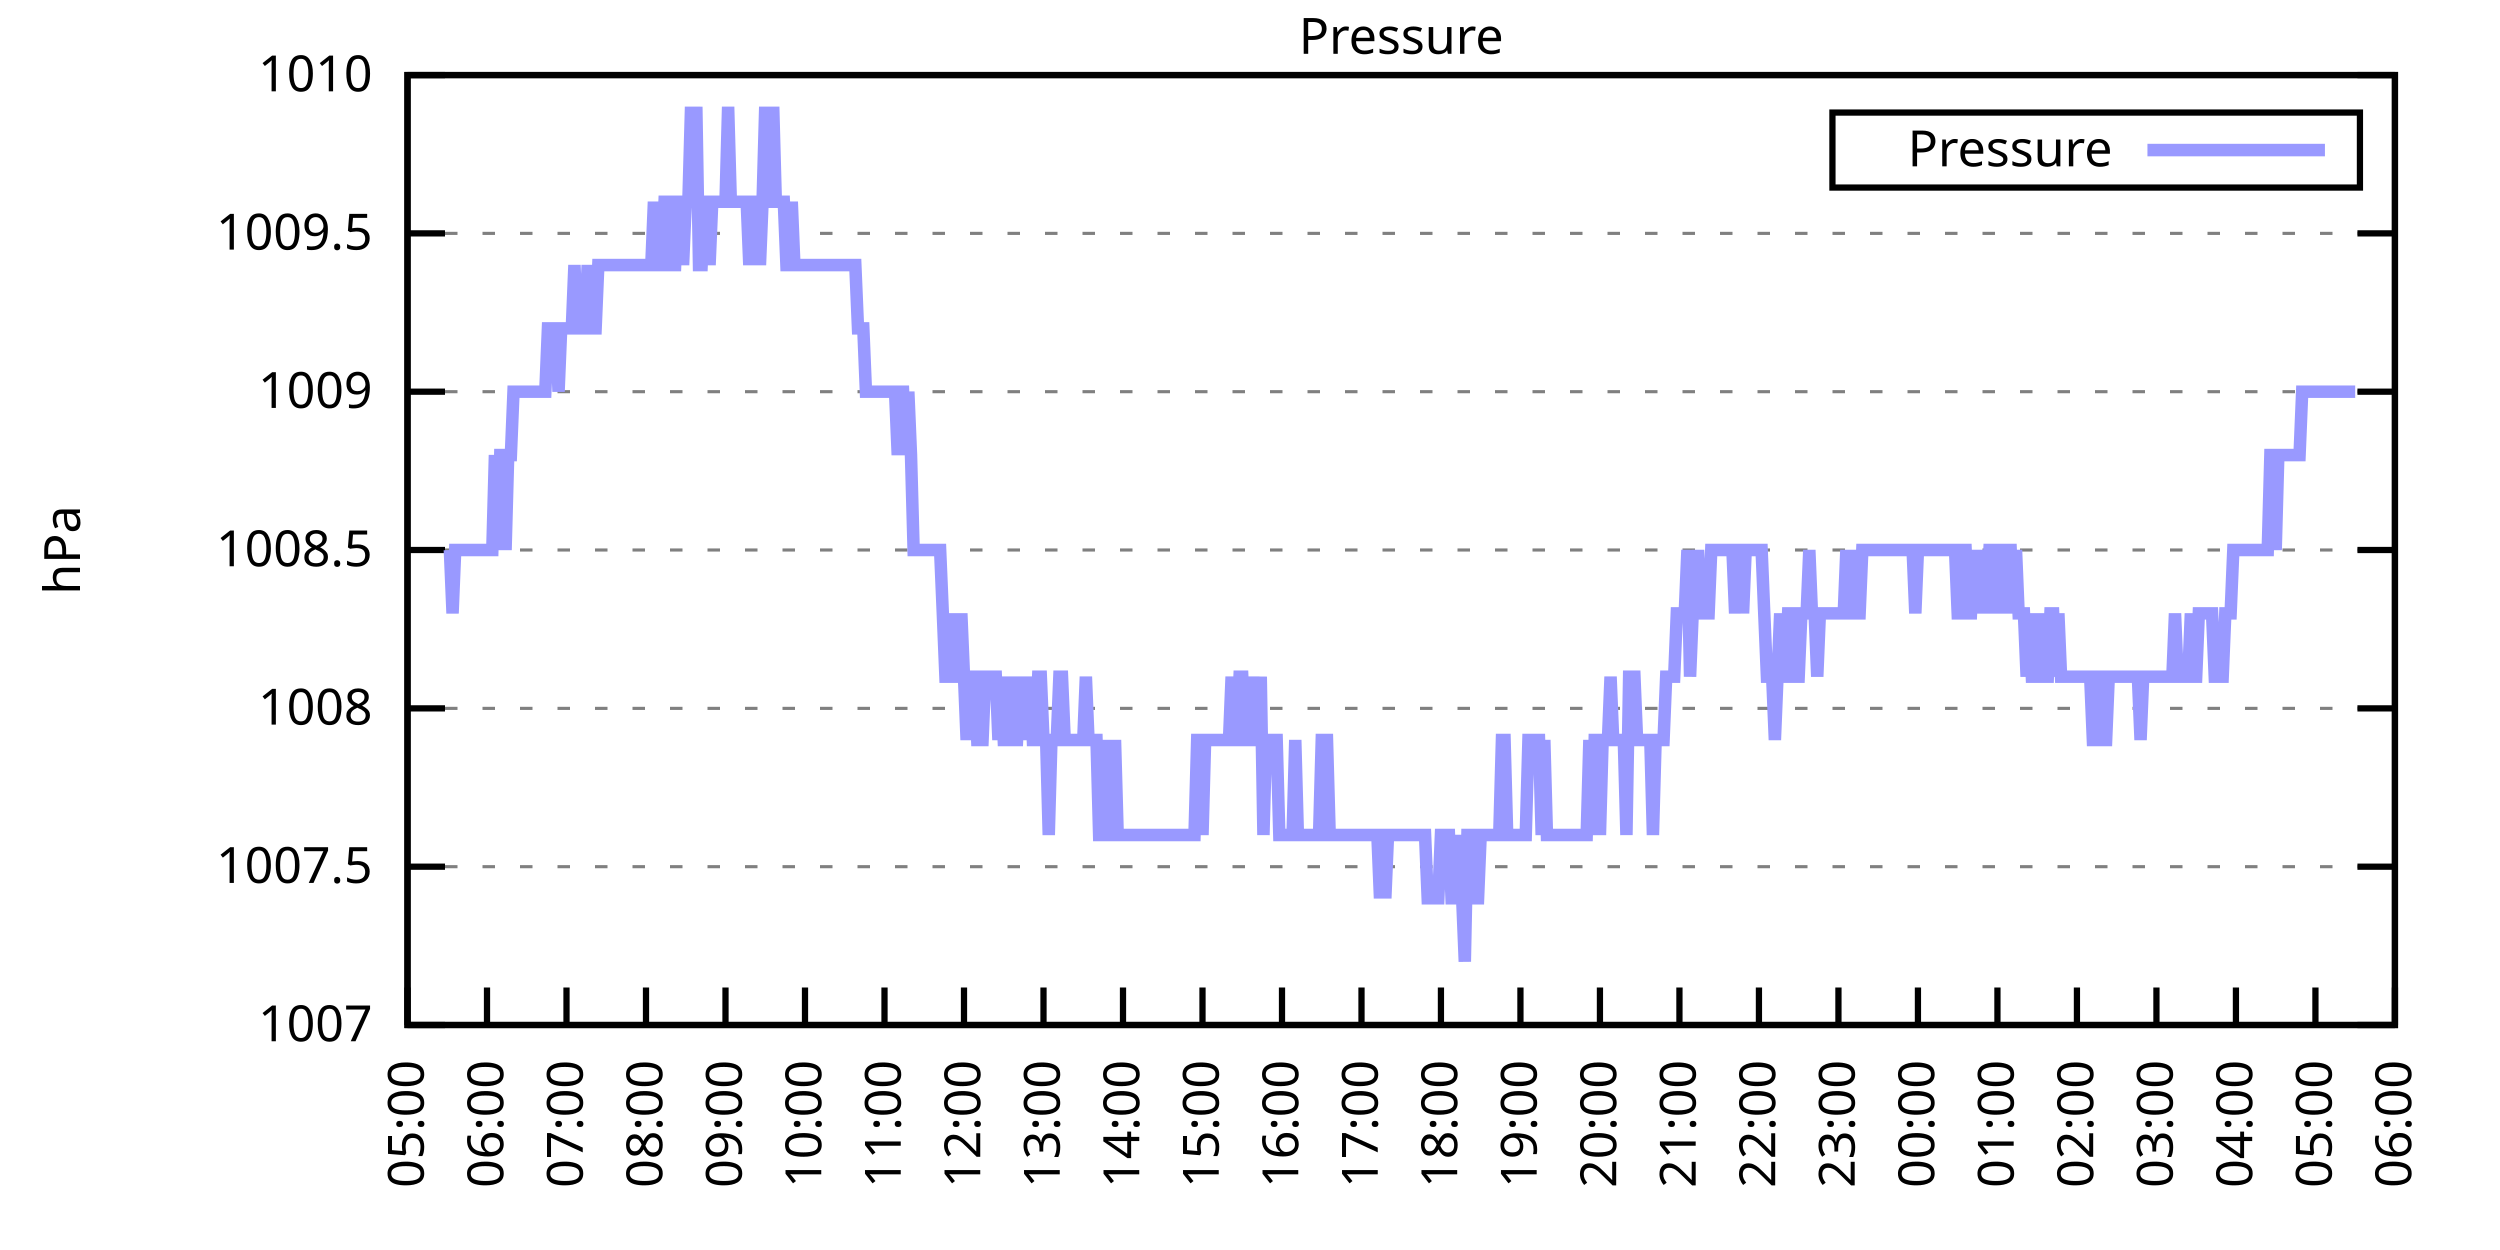
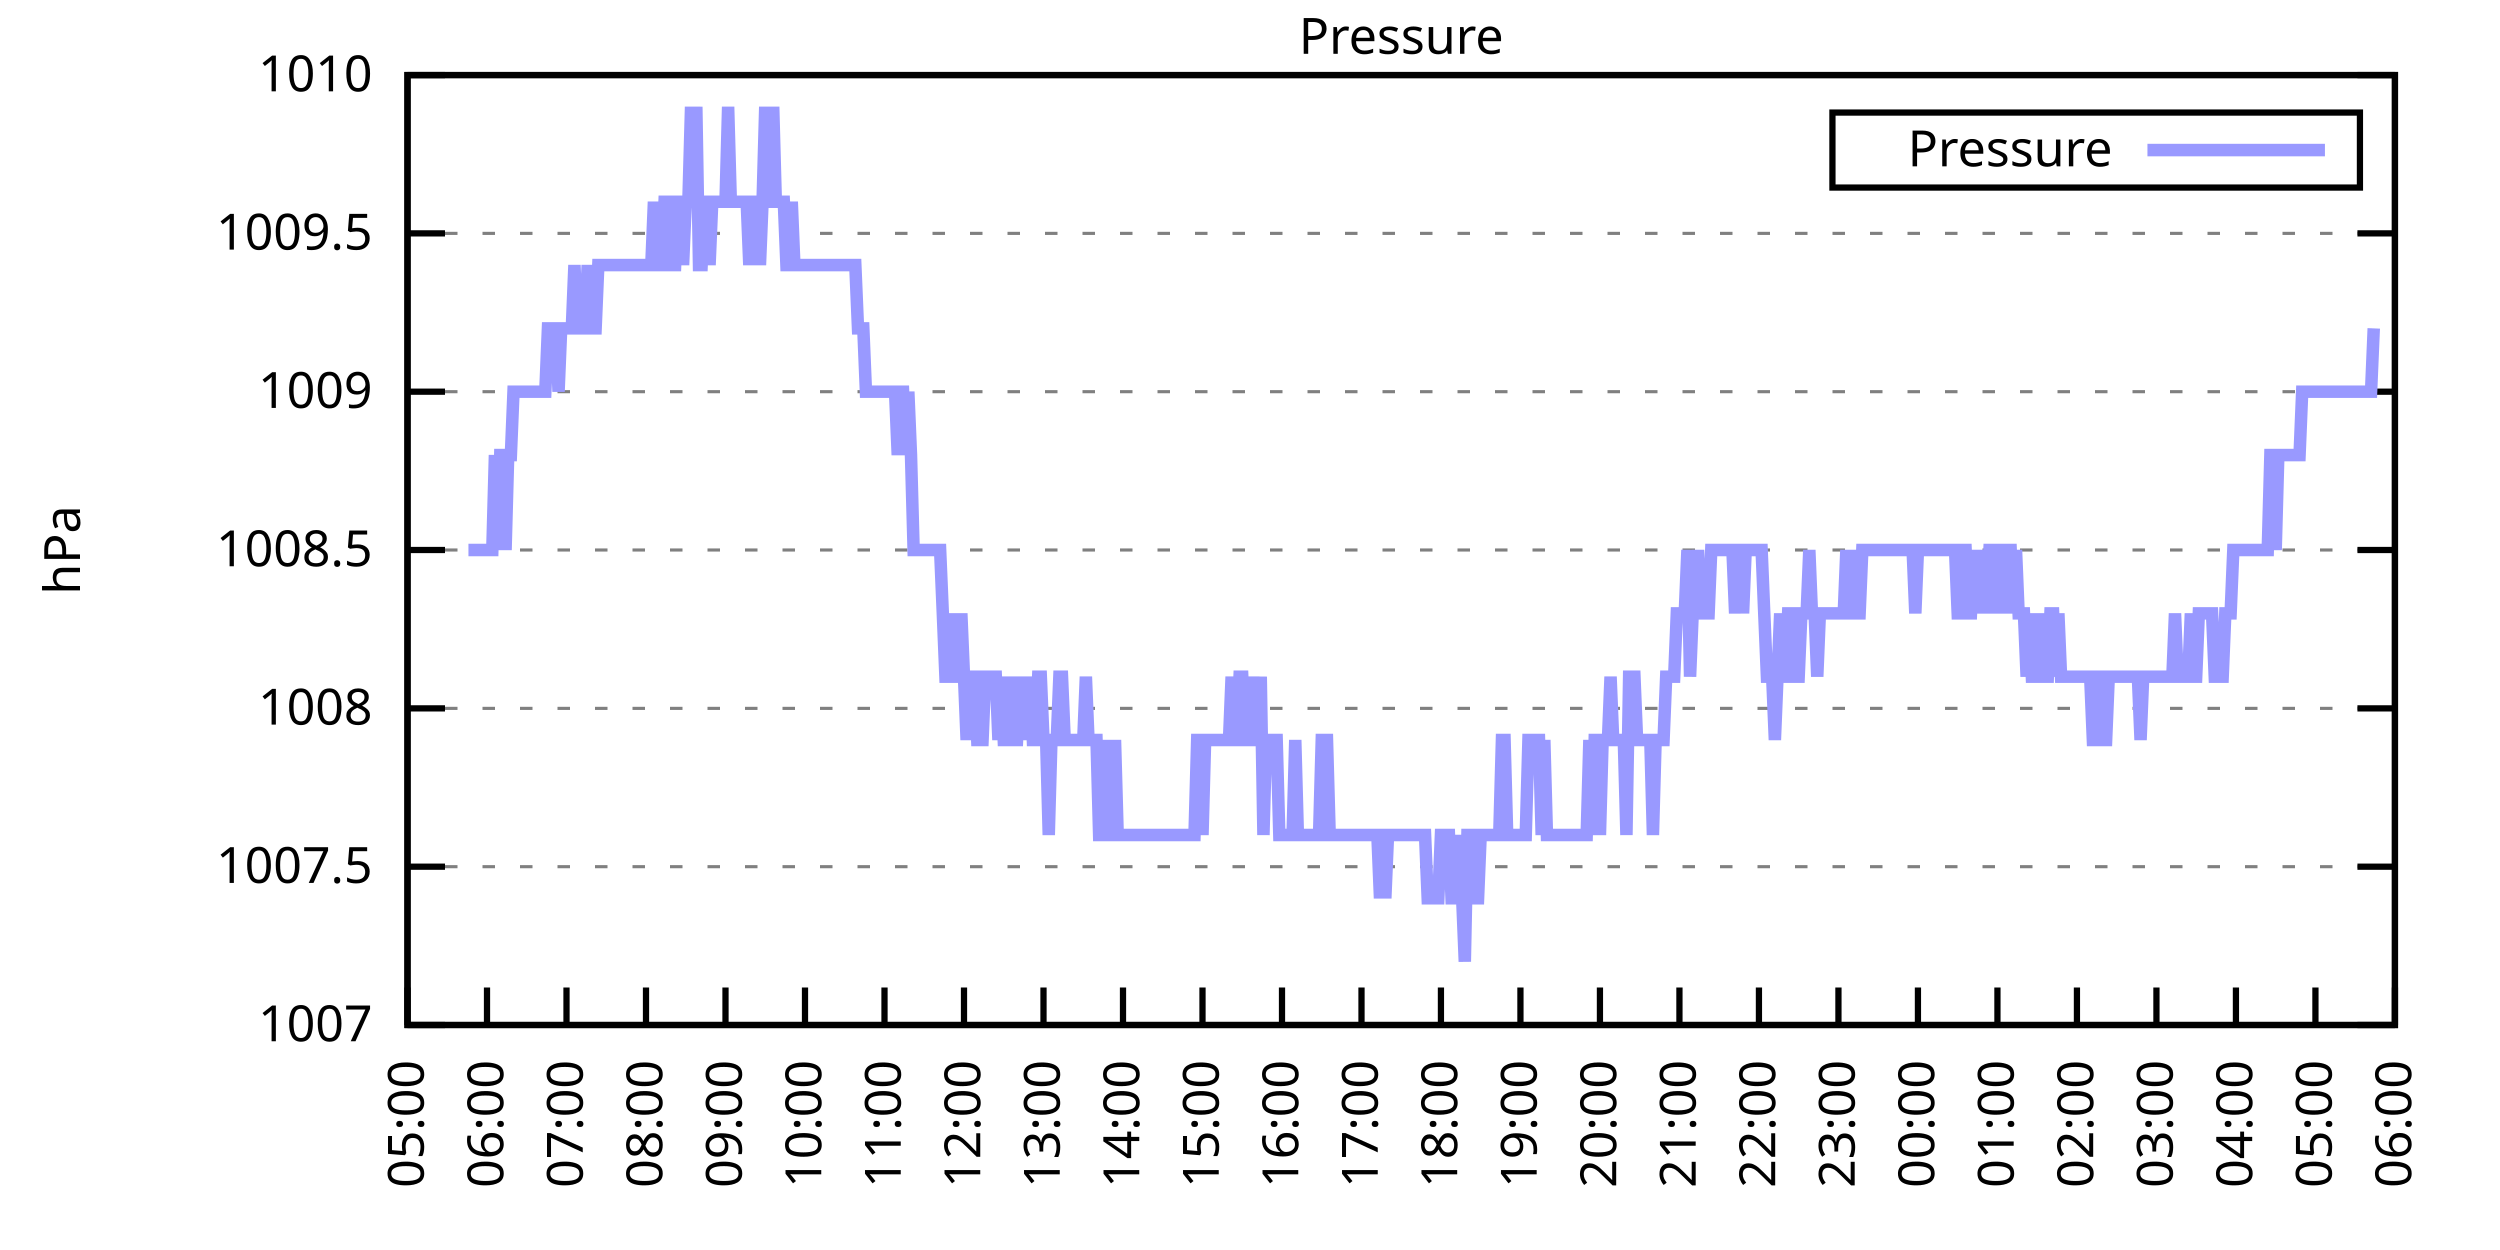
<svg xmlns="http://www.w3.org/2000/svg" xmlns:xlink="http://www.w3.org/1999/xlink" width="400" height="200" viewBox="0 0 400 200">
  <g id="gnuplot_canvas">
    <rect x="0" y="0" width="400" height="200" fill="none" />
    <defs>
      <circle id="gpDot" r="0.5" stroke-width="0.5" stroke="currentColor" />
      <path id="gpPt0" stroke-width="0.333" stroke="currentColor" d="M-1,0 h2 M0,-1 v2" />
      <path id="gpPt1" stroke-width="0.333" stroke="currentColor" d="M-1,-1 L1,1 M1,-1 L-1,1" />
      <path id="gpPt2" stroke-width="0.333" stroke="currentColor" d="M-1,0 L1,0 M0,-1 L0,1 M-1,-1 L1,1 M-1,1 L1,-1" />
      <rect id="gpPt3" stroke-width="0.333" stroke="currentColor" x="-1" y="-1" width="2" height="2" />
      <rect id="gpPt4" stroke-width="0.333" stroke="currentColor" fill="currentColor" x="-1" y="-1" width="2" height="2" />
      <circle id="gpPt5" stroke-width="0.333" stroke="currentColor" cx="0" cy="0" r="1" />
      <use xlink:href="#gpPt5" id="gpPt6" fill="currentColor" stroke="none" />
      <path id="gpPt7" stroke-width="0.333" stroke="currentColor" d="M0,-1.33 L-1.33,0.67 L1.33,0.67 z" />
      <use xlink:href="#gpPt7" id="gpPt8" fill="currentColor" stroke="none" />
      <use xlink:href="#gpPt7" id="gpPt9" stroke="currentColor" transform="rotate(180)" />
      <use xlink:href="#gpPt9" id="gpPt10" fill="currentColor" stroke="none" />
      <use xlink:href="#gpPt3" id="gpPt11" stroke="currentColor" transform="rotate(45)" />
      <use xlink:href="#gpPt11" id="gpPt12" fill="currentColor" stroke="none" />
      <path id="gpPt13" stroke-width="0.333" stroke="currentColor" d="M0,1.330 L1.265,0.411 L0.782,-1.067 L-0.782,-1.076 L-1.265,0.411 z" />
      <use xlink:href="#gpPt13" id="gpPt14" fill="currentColor" stroke="none" />
      <filter id="textbox" filterUnits="objectBoundingBox" x="0" y="0" height="1" width="1">
        <feFlood flood-color="white" flood-opacity="1" result="bgnd" />
        <feComposite in="SourceGraphic" in2="bgnd" operator="atop" />
      </filter>
      <filter id="greybox" filterUnits="objectBoundingBox" x="0" y="0" height="1" width="1">
        <feFlood flood-color="lightgrey" flood-opacity="1" result="grey" />
        <feComposite in="SourceGraphic" in2="grey" operator="atop" />
      </filter>
    </defs>
    <g fill="none" color="white" stroke="currentColor" stroke-width="1.00" stroke-linecap="butt" stroke-linejoin="miter">
</g>
    <g fill="none" color="black" stroke="currentColor" stroke-width="1.00" stroke-linecap="butt" stroke-linejoin="miter">
      <g stroke="none" shape-rendering="crispEdges">
        <polygon fill="rgb(255, 255, 255)" points="65.20,164.00 383.18,164.00 383.18,12.02 65.20,12.02 " />
      </g>
    </g>
    <g fill="none" color="black" stroke="currentColor" stroke-width="1.00" stroke-linecap="butt" stroke-linejoin="miter">
</g>
    <g fill="none" color="black" stroke="black" stroke-width="0.50" stroke-linecap="butt" stroke-linejoin="miter">
</g>
    <g fill="none" color="gray" stroke="currentColor" stroke-width="0.50" stroke-linecap="butt" stroke-linejoin="miter">
      <path stroke="gray" stroke-dasharray="2,4" class="gridline" d="M65.20,164.00 L383.19,164.00  " />
    </g>
    <g fill="none" color="gray" stroke="gray" stroke-width="1.00" stroke-linecap="butt" stroke-linejoin="miter">
</g>
    <g fill="none" color="black" stroke="currentColor" stroke-width="1.00" stroke-linecap="butt" stroke-linejoin="miter">
      <path stroke="black" d="M65.20,164.00 L71.20,164.00 M383.19,164.00 L377.19,164.00  " />
      <g transform="translate(59.60,166.60)" stroke="none" fill="black" font-family="Sans" font-size="8.00" text-anchor="end">
        <text>
          <tspan font-family="Sans"> 1007</tspan>
        </text>
      </g>
    </g>
    <g fill="none" color="black" stroke="currentColor" stroke-width="1.00" stroke-linecap="butt" stroke-linejoin="miter">
</g>
    <g fill="none" color="black" stroke="black" stroke-width="0.50" stroke-linecap="butt" stroke-linejoin="miter">
</g>
    <g fill="none" color="gray" stroke="currentColor" stroke-width="0.50" stroke-linecap="butt" stroke-linejoin="miter">
      <path stroke="gray" stroke-dasharray="2,4" class="gridline" d="M65.20,138.67 L383.19,138.67  " />
    </g>
    <g fill="none" color="gray" stroke="gray" stroke-width="1.00" stroke-linecap="butt" stroke-linejoin="miter">
</g>
    <g fill="none" color="black" stroke="currentColor" stroke-width="1.00" stroke-linecap="butt" stroke-linejoin="miter">
      <path stroke="black" d="M65.20,138.67 L71.20,138.67 M383.19,138.67 L377.19,138.67  " />
      <g transform="translate(59.60,141.27)" stroke="none" fill="black" font-family="Sans" font-size="8.00" text-anchor="end">
        <text>
          <tspan font-family="Sans"> 1007.5</tspan>
        </text>
      </g>
    </g>
    <g fill="none" color="black" stroke="currentColor" stroke-width="1.00" stroke-linecap="butt" stroke-linejoin="miter">
</g>
    <g fill="none" color="black" stroke="black" stroke-width="0.50" stroke-linecap="butt" stroke-linejoin="miter">
</g>
    <g fill="none" color="gray" stroke="currentColor" stroke-width="0.50" stroke-linecap="butt" stroke-linejoin="miter">
      <path stroke="gray" stroke-dasharray="2,4" class="gridline" d="M65.20,113.34 L383.19,113.34  " />
    </g>
    <g fill="none" color="gray" stroke="gray" stroke-width="1.00" stroke-linecap="butt" stroke-linejoin="miter">
</g>
    <g fill="none" color="black" stroke="currentColor" stroke-width="1.00" stroke-linecap="butt" stroke-linejoin="miter">
      <path stroke="black" d="M65.20,113.34 L71.20,113.34 M383.19,113.34 L377.19,113.34  " />
      <g transform="translate(59.60,115.94)" stroke="none" fill="black" font-family="Sans" font-size="8.00" text-anchor="end">
        <text>
          <tspan font-family="Sans"> 1008</tspan>
        </text>
      </g>
    </g>
    <g fill="none" color="black" stroke="currentColor" stroke-width="1.00" stroke-linecap="butt" stroke-linejoin="miter">
</g>
    <g fill="none" color="black" stroke="black" stroke-width="0.50" stroke-linecap="butt" stroke-linejoin="miter">
</g>
    <g fill="none" color="gray" stroke="currentColor" stroke-width="0.50" stroke-linecap="butt" stroke-linejoin="miter">
      <path stroke="gray" stroke-dasharray="2,4" class="gridline" d="M65.20,88.00 L383.19,88.00  " />
    </g>
    <g fill="none" color="gray" stroke="gray" stroke-width="1.00" stroke-linecap="butt" stroke-linejoin="miter">
</g>
    <g fill="none" color="black" stroke="currentColor" stroke-width="1.00" stroke-linecap="butt" stroke-linejoin="miter">
      <path stroke="black" d="M65.20,88.00 L71.20,88.00 M383.19,88.00 L377.19,88.00  " />
      <g transform="translate(59.60,90.60)" stroke="none" fill="black" font-family="Sans" font-size="8.00" text-anchor="end">
        <text>
          <tspan font-family="Sans"> 1008.5</tspan>
        </text>
      </g>
    </g>
    <g fill="none" color="black" stroke="currentColor" stroke-width="1.00" stroke-linecap="butt" stroke-linejoin="miter">
</g>
    <g fill="none" color="black" stroke="black" stroke-width="0.50" stroke-linecap="butt" stroke-linejoin="miter">
</g>
    <g fill="none" color="gray" stroke="currentColor" stroke-width="0.50" stroke-linecap="butt" stroke-linejoin="miter">
      <path stroke="gray" stroke-dasharray="2,4" class="gridline" d="M65.20,62.67 L383.19,62.67  " />
    </g>
    <g fill="none" color="gray" stroke="gray" stroke-width="1.00" stroke-linecap="butt" stroke-linejoin="miter">
</g>
    <g fill="none" color="black" stroke="currentColor" stroke-width="1.00" stroke-linecap="butt" stroke-linejoin="miter">
      <path stroke="black" d="M65.20,62.67 L71.20,62.67 M383.19,62.67 L377.19,62.67  " />
      <g transform="translate(59.60,65.27)" stroke="none" fill="black" font-family="Sans" font-size="8.00" text-anchor="end">
        <text>
          <tspan font-family="Sans"> 1009</tspan>
        </text>
      </g>
    </g>
    <g fill="none" color="black" stroke="currentColor" stroke-width="1.00" stroke-linecap="butt" stroke-linejoin="miter">
</g>
    <g fill="none" color="black" stroke="black" stroke-width="0.50" stroke-linecap="butt" stroke-linejoin="miter">
</g>
    <g fill="none" color="gray" stroke="currentColor" stroke-width="0.50" stroke-linecap="butt" stroke-linejoin="miter">
      <path stroke="gray" stroke-dasharray="2,4" class="gridline" d="M65.20,37.34 L383.19,37.34  " />
    </g>
    <g fill="none" color="gray" stroke="gray" stroke-width="1.00" stroke-linecap="butt" stroke-linejoin="miter">
</g>
    <g fill="none" color="black" stroke="currentColor" stroke-width="1.00" stroke-linecap="butt" stroke-linejoin="miter">
      <path stroke="black" d="M65.20,37.34 L71.20,37.34 M383.19,37.34 L377.19,37.34  " />
      <g transform="translate(59.60,39.94)" stroke="none" fill="black" font-family="Sans" font-size="8.00" text-anchor="end">
        <text>
          <tspan font-family="Sans"> 1009.5</tspan>
        </text>
      </g>
    </g>
    <g fill="none" color="black" stroke="currentColor" stroke-width="1.00" stroke-linecap="butt" stroke-linejoin="miter">
</g>
    <g fill="none" color="black" stroke="black" stroke-width="0.50" stroke-linecap="butt" stroke-linejoin="miter">
</g>
    <g fill="none" color="gray" stroke="currentColor" stroke-width="0.50" stroke-linecap="butt" stroke-linejoin="miter">
      <path stroke="gray" stroke-dasharray="2,4" class="gridline" d="M65.20,12.01 L383.19,12.01  " />
    </g>
    <g fill="none" color="gray" stroke="gray" stroke-width="1.00" stroke-linecap="butt" stroke-linejoin="miter">
</g>
    <g fill="none" color="black" stroke="currentColor" stroke-width="1.00" stroke-linecap="butt" stroke-linejoin="miter">
      <path stroke="black" d="M65.20,12.01 L71.20,12.01 M383.19,12.01 L377.19,12.01  " />
      <g transform="translate(59.60,14.61)" stroke="none" fill="black" font-family="Sans" font-size="8.00" text-anchor="end">
        <text>
          <tspan font-family="Sans"> 1010</tspan>
        </text>
      </g>
    </g>
    <g fill="none" color="black" stroke="currentColor" stroke-width="1.00" stroke-linecap="butt" stroke-linejoin="miter">
      <path stroke="black" d="M65.20,164.00 L65.20,158.00  " />
      <g transform="translate(67.80,169.60) rotate(270.00)" stroke="none" fill="black" font-family="Sans" font-size="8.00" text-anchor="end">
        <text>
          <tspan font-family="Sans">05:00</tspan>
        </text>
      </g>
    </g>
    <g fill="none" color="black" stroke="currentColor" stroke-width="1.00" stroke-linecap="butt" stroke-linejoin="miter">
      <path stroke="black" d="M77.92,164.00 L77.92,158.00  " />
      <g transform="translate(80.52,169.60) rotate(270.00)" stroke="none" fill="black" font-family="Sans" font-size="8.00" text-anchor="end">
        <text>
          <tspan font-family="Sans">06:00</tspan>
        </text>
      </g>
    </g>
    <g fill="none" color="black" stroke="currentColor" stroke-width="1.00" stroke-linecap="butt" stroke-linejoin="miter">
      <path stroke="black" d="M90.64,164.00 L90.64,158.00  " />
      <g transform="translate(93.24,169.60) rotate(270.00)" stroke="none" fill="black" font-family="Sans" font-size="8.00" text-anchor="end">
        <text>
          <tspan font-family="Sans">07:00</tspan>
        </text>
      </g>
    </g>
    <g fill="none" color="black" stroke="currentColor" stroke-width="1.00" stroke-linecap="butt" stroke-linejoin="miter">
      <path stroke="black" d="M103.36,164.00 L103.36,158.00  " />
      <g transform="translate(105.96,169.60) rotate(270.00)" stroke="none" fill="black" font-family="Sans" font-size="8.00" text-anchor="end">
        <text>
          <tspan font-family="Sans">08:00</tspan>
        </text>
      </g>
    </g>
    <g fill="none" color="black" stroke="currentColor" stroke-width="1.00" stroke-linecap="butt" stroke-linejoin="miter">
      <path stroke="black" d="M116.08,164.00 L116.08,158.00  " />
      <g transform="translate(118.68,169.60) rotate(270.00)" stroke="none" fill="black" font-family="Sans" font-size="8.00" text-anchor="end">
        <text>
          <tspan font-family="Sans">09:00</tspan>
        </text>
      </g>
    </g>
    <g fill="none" color="black" stroke="currentColor" stroke-width="1.00" stroke-linecap="butt" stroke-linejoin="miter">
      <path stroke="black" d="M128.80,164.00 L128.80,158.00  " />
      <g transform="translate(131.40,169.60) rotate(270.00)" stroke="none" fill="black" font-family="Sans" font-size="8.00" text-anchor="end">
        <text>
          <tspan font-family="Sans">10:00</tspan>
        </text>
      </g>
    </g>
    <g fill="none" color="black" stroke="currentColor" stroke-width="1.00" stroke-linecap="butt" stroke-linejoin="miter">
      <path stroke="black" d="M141.52,164.00 L141.52,158.00  " />
      <g transform="translate(144.12,169.60) rotate(270.00)" stroke="none" fill="black" font-family="Sans" font-size="8.00" text-anchor="end">
        <text>
          <tspan font-family="Sans">11:00</tspan>
        </text>
      </g>
    </g>
    <g fill="none" color="black" stroke="currentColor" stroke-width="1.00" stroke-linecap="butt" stroke-linejoin="miter">
      <path stroke="black" d="M154.24,164.00 L154.24,158.00  " />
      <g transform="translate(156.84,169.60) rotate(270.00)" stroke="none" fill="black" font-family="Sans" font-size="8.00" text-anchor="end">
        <text>
          <tspan font-family="Sans">12:00</tspan>
        </text>
      </g>
    </g>
    <g fill="none" color="black" stroke="currentColor" stroke-width="1.00" stroke-linecap="butt" stroke-linejoin="miter">
      <path stroke="black" d="M166.96,164.00 L166.96,158.00  " />
      <g transform="translate(169.56,169.60) rotate(270.00)" stroke="none" fill="black" font-family="Sans" font-size="8.00" text-anchor="end">
        <text>
          <tspan font-family="Sans">13:00</tspan>
        </text>
      </g>
    </g>
    <g fill="none" color="black" stroke="currentColor" stroke-width="1.00" stroke-linecap="butt" stroke-linejoin="miter">
      <path stroke="black" d="M179.68,164.00 L179.68,158.00  " />
      <g transform="translate(182.28,169.60) rotate(270.00)" stroke="none" fill="black" font-family="Sans" font-size="8.00" text-anchor="end">
        <text>
          <tspan font-family="Sans">14:00</tspan>
        </text>
      </g>
    </g>
    <g fill="none" color="black" stroke="currentColor" stroke-width="1.00" stroke-linecap="butt" stroke-linejoin="miter">
      <path stroke="black" d="M192.40,164.00 L192.40,158.00  " />
      <g transform="translate(195.00,169.60) rotate(270.00)" stroke="none" fill="black" font-family="Sans" font-size="8.00" text-anchor="end">
        <text>
          <tspan font-family="Sans">15:00</tspan>
        </text>
      </g>
    </g>
    <g fill="none" color="black" stroke="currentColor" stroke-width="1.00" stroke-linecap="butt" stroke-linejoin="miter">
      <path stroke="black" d="M205.12,164.00 L205.12,158.00  " />
      <g transform="translate(207.72,169.60) rotate(270.00)" stroke="none" fill="black" font-family="Sans" font-size="8.00" text-anchor="end">
        <text>
          <tspan font-family="Sans">16:00</tspan>
        </text>
      </g>
    </g>
    <g fill="none" color="black" stroke="currentColor" stroke-width="1.00" stroke-linecap="butt" stroke-linejoin="miter">
      <path stroke="black" d="M217.84,164.00 L217.84,158.00  " />
      <g transform="translate(220.44,169.60) rotate(270.00)" stroke="none" fill="black" font-family="Sans" font-size="8.00" text-anchor="end">
        <text>
          <tspan font-family="Sans">17:00</tspan>
        </text>
      </g>
    </g>
    <g fill="none" color="black" stroke="currentColor" stroke-width="1.00" stroke-linecap="butt" stroke-linejoin="miter">
      <path stroke="black" d="M230.55,164.00 L230.55,158.00  " />
      <g transform="translate(233.15,169.60) rotate(270.00)" stroke="none" fill="black" font-family="Sans" font-size="8.00" text-anchor="end">
        <text>
          <tspan font-family="Sans">18:00</tspan>
        </text>
      </g>
    </g>
    <g fill="none" color="black" stroke="currentColor" stroke-width="1.00" stroke-linecap="butt" stroke-linejoin="miter">
      <path stroke="black" d="M243.27,164.00 L243.27,158.00  " />
      <g transform="translate(245.87,169.60) rotate(270.00)" stroke="none" fill="black" font-family="Sans" font-size="8.00" text-anchor="end">
        <text>
          <tspan font-family="Sans">19:00</tspan>
        </text>
      </g>
    </g>
    <g fill="none" color="black" stroke="currentColor" stroke-width="1.00" stroke-linecap="butt" stroke-linejoin="miter">
      <path stroke="black" d="M255.99,164.00 L255.99,158.00  " />
      <g transform="translate(258.59,169.60) rotate(270.00)" stroke="none" fill="black" font-family="Sans" font-size="8.00" text-anchor="end">
        <text>
          <tspan font-family="Sans">20:00</tspan>
        </text>
      </g>
    </g>
    <g fill="none" color="black" stroke="currentColor" stroke-width="1.00" stroke-linecap="butt" stroke-linejoin="miter">
      <path stroke="black" d="M268.71,164.00 L268.71,158.00  " />
      <g transform="translate(271.31,169.60) rotate(270.00)" stroke="none" fill="black" font-family="Sans" font-size="8.00" text-anchor="end">
        <text>
          <tspan font-family="Sans">21:00</tspan>
        </text>
      </g>
    </g>
    <g fill="none" color="black" stroke="currentColor" stroke-width="1.00" stroke-linecap="butt" stroke-linejoin="miter">
      <path stroke="black" d="M281.43,164.00 L281.43,158.00  " />
      <g transform="translate(284.03,169.60) rotate(270.00)" stroke="none" fill="black" font-family="Sans" font-size="8.00" text-anchor="end">
        <text>
          <tspan font-family="Sans">22:00</tspan>
        </text>
      </g>
    </g>
    <g fill="none" color="black" stroke="currentColor" stroke-width="1.00" stroke-linecap="butt" stroke-linejoin="miter">
      <path stroke="black" d="M294.15,164.00 L294.15,158.00  " />
      <g transform="translate(296.75,169.60) rotate(270.00)" stroke="none" fill="black" font-family="Sans" font-size="8.00" text-anchor="end">
        <text>
          <tspan font-family="Sans">23:00</tspan>
        </text>
      </g>
    </g>
    <g fill="none" color="black" stroke="currentColor" stroke-width="1.00" stroke-linecap="butt" stroke-linejoin="miter">
      <path stroke="black" d="M306.87,164.00 L306.87,158.00  " />
      <g transform="translate(309.47,169.60) rotate(270.00)" stroke="none" fill="black" font-family="Sans" font-size="8.00" text-anchor="end">
        <text>
          <tspan font-family="Sans">00:00</tspan>
        </text>
      </g>
    </g>
    <g fill="none" color="black" stroke="currentColor" stroke-width="1.00" stroke-linecap="butt" stroke-linejoin="miter">
      <path stroke="black" d="M319.59,164.00 L319.59,158.00  " />
      <g transform="translate(322.19,169.60) rotate(270.00)" stroke="none" fill="black" font-family="Sans" font-size="8.00" text-anchor="end">
        <text>
          <tspan font-family="Sans">01:00</tspan>
        </text>
      </g>
    </g>
    <g fill="none" color="black" stroke="currentColor" stroke-width="1.00" stroke-linecap="butt" stroke-linejoin="miter">
      <path stroke="black" d="M332.31,164.00 L332.31,158.00  " />
      <g transform="translate(334.91,169.60) rotate(270.00)" stroke="none" fill="black" font-family="Sans" font-size="8.00" text-anchor="end">
        <text>
          <tspan font-family="Sans">02:00</tspan>
        </text>
      </g>
    </g>
    <g fill="none" color="black" stroke="currentColor" stroke-width="1.00" stroke-linecap="butt" stroke-linejoin="miter">
      <path stroke="black" d="M345.03,164.00 L345.03,158.00  " />
      <g transform="translate(347.63,169.60) rotate(270.00)" stroke="none" fill="black" font-family="Sans" font-size="8.00" text-anchor="end">
        <text>
          <tspan font-family="Sans">03:00</tspan>
        </text>
      </g>
    </g>
    <g fill="none" color="black" stroke="currentColor" stroke-width="1.00" stroke-linecap="butt" stroke-linejoin="miter">
      <path stroke="black" d="M357.75,164.00 L357.75,158.00  " />
      <g transform="translate(360.35,169.60) rotate(270.00)" stroke="none" fill="black" font-family="Sans" font-size="8.00" text-anchor="end">
        <text>
          <tspan font-family="Sans">04:00</tspan>
        </text>
      </g>
    </g>
    <g fill="none" color="black" stroke="currentColor" stroke-width="1.00" stroke-linecap="butt" stroke-linejoin="miter">
      <path stroke="black" d="M370.47,164.00 L370.47,158.00  " />
      <g transform="translate(373.07,169.60) rotate(270.00)" stroke="none" fill="black" font-family="Sans" font-size="8.00" text-anchor="end">
        <text>
          <tspan font-family="Sans">05:00</tspan>
        </text>
      </g>
    </g>
    <g fill="none" color="black" stroke="currentColor" stroke-width="1.00" stroke-linecap="butt" stroke-linejoin="miter">
      <path stroke="black" d="M383.19,164.00 L383.19,158.00  " />
      <g transform="translate(385.79,169.60) rotate(270.00)" stroke="none" fill="black" font-family="Sans" font-size="8.00" text-anchor="end">
        <text>
          <tspan font-family="Sans">06:00</tspan>
        </text>
      </g>
    </g>
    <g fill="none" color="black" stroke="currentColor" stroke-width="1.00" stroke-linecap="butt" stroke-linejoin="miter">
</g>
    <g fill="none" color="black" stroke="currentColor" stroke-width="1.00" stroke-linecap="butt" stroke-linejoin="miter">
      <path stroke="black" d="M65.20,12.01 L65.20,164.00 L383.19,164.00 L383.19,12.01 L65.20,12.01 Z  " />
    </g>
    <g fill="none" color="black" stroke="currentColor" stroke-width="1.00" stroke-linecap="butt" stroke-linejoin="miter">
</g>
    <g fill="none" color="black" stroke="currentColor" stroke-width="1.00" stroke-linecap="butt" stroke-linejoin="miter">
      <path stroke="black" d="M293.19,30.01 L293.19,18.01 L377.59,18.01 L377.59,30.01 L293.19,30.01 Z  " />
    </g>
    <g id="Pressure_plot_1">
      <g fill="none" color="white" stroke="black" stroke-width="2.00" stroke-linecap="butt" stroke-linejoin="miter">
</g>
      <g fill="none" color="black" stroke="currentColor" stroke-width="2.00" stroke-linecap="butt" stroke-linejoin="miter">
        <g transform="translate(337.99,26.61)" stroke="none" fill="black" font-family="Sans" font-size="8.00" text-anchor="end">
          <text>
            <tspan font-family="Sans">Pressure</tspan>
          </text>
        </g>
      </g>
      <g fill="none" color="black" stroke="currentColor" stroke-width="2.00" stroke-linecap="butt" stroke-linejoin="miter">
-         <path stroke="rgb(153, 153, 255)" d="M343.59,24.01 L371.99,24.01 M71.98,88.00 L72.41,98.14 L72.83,88.00 L73.26,88.00 L73.68,88.00 L74.10,88.00   L74.53,88.00 L74.95,88.00 L75.38,88.00 L75.80,88.00 L76.22,88.00 L76.65,88.00 L77.07,88.00 L77.50,88.00   L77.92,88.00 L78.34,88.00 L78.77,88.00 L79.19,72.81 L79.62,88.00 L80.04,72.81 L80.46,72.81 L80.89,88.00   L81.31,72.81 L81.74,72.81 L82.16,62.67 L82.58,62.67 L83.01,62.67 L83.43,62.67 L83.86,62.67 L84.28,62.67   L84.70,62.67 L85.13,62.67 L85.55,62.67 L85.98,62.67 L86.40,62.67 L86.82,62.67 L87.25,62.67 L87.67,52.54   L88.10,52.54 L88.52,52.54 L88.94,52.54 L89.37,62.67 L89.79,52.54 L90.22,52.54 L90.64,52.54 L91.06,52.54   L91.49,52.54 L91.91,42.41 L92.34,52.54 L92.76,52.54 L93.18,52.54 L93.61,52.54 L94.03,42.41 L94.46,52.54   L94.88,52.54 L95.30,52.54 L95.73,42.41 L96.15,42.41 L96.58,42.41 L97.00,42.41 L97.42,42.41 L97.85,42.41   L98.27,42.41 L98.69,42.41 L99.12,42.41 L99.54,42.41 L99.97,42.41 L100.39,42.41 L100.81,42.41 L101.24,42.41   L101.66,42.41 L102.09,42.41 L102.51,42.41 L102.93,42.41 L103.36,42.41 L103.78,42.41 L104.21,42.41 L104.63,32.28   L105.05,42.41 L105.48,42.41 L105.90,42.41 L106.33,32.28 L106.75,32.28 L107.17,42.41 L107.60,42.41 L108.02,42.41   L108.45,32.28 L108.87,32.28 L109.29,42.41 L109.72,32.28 L110.14,32.28 L110.57,17.08 L110.99,32.28 L111.41,17.08   L111.84,42.41 L112.26,42.41 L112.69,32.28 L113.11,32.28 L113.53,42.41 L113.96,32.28 L114.38,32.28 L114.81,32.28   L115.23,32.28 L115.65,32.28 L116.08,32.28 L116.50,17.08 L116.93,32.28 L117.35,32.28 L117.77,32.28 L118.20,32.28   L118.62,32.28 L119.05,32.28 L119.47,32.28 L119.89,42.41 L120.32,32.28 L120.74,32.28 L121.17,32.28 L121.59,42.41   L122.01,32.28 L122.44,17.08 L122.86,32.28 L123.29,32.28 L123.71,17.08 L124.13,32.28 L124.56,32.28 L124.98,32.28   L125.41,32.28 L125.83,42.41 L126.25,42.41 L126.68,32.28 L127.10,42.41 L127.53,42.41 L127.95,42.41 L128.37,42.41   L128.80,42.41 L129.22,42.41 L129.65,42.41 L130.07,42.41 L130.49,42.41 L130.92,42.41 L131.34,42.41 L131.77,42.41   L132.19,42.41 L132.61,42.41 L133.04,42.41 L133.46,42.41 L133.89,42.41 L134.31,42.41 L134.73,42.41 L135.16,42.41   L135.58,42.41 L136.01,42.41 L136.43,42.41 L136.85,42.41 L137.28,52.54 L137.70,52.54 L138.13,52.54 L138.55,62.67   L138.97,62.67 L139.40,62.67 L139.82,62.67 L140.25,62.67 L140.67,62.67 L141.09,62.67 L141.52,62.67 L141.94,62.67   L142.37,62.67 L142.79,62.67 L143.21,62.67 L143.64,72.81 L144.06,62.67 L144.49,62.67 L144.91,72.81 L145.33,62.67   L145.76,72.81 L146.18,88.00 L146.61,88.00 L147.03,88.00 L147.45,88.00 L147.88,88.00 L148.30,88.00 L148.73,88.00   L149.15,88.00 L149.57,88.00 L150.00,88.00 L150.42,88.00 L150.85,98.14 L151.27,108.27 L151.69,108.27 L152.12,108.27   L152.54,98.14 L152.97,108.27 L153.39,108.27 L153.81,98.14 L154.24,108.27 L154.66,118.40 L155.09,108.27 L155.51,108.27   L155.93,108.27 L156.36,118.40 L156.78,118.40 L157.21,118.40 L157.63,108.27 L158.05,108.27 L158.48,108.27 L158.90,108.27   L159.33,108.27 L159.75,118.40 L160.17,108.27 L160.60,118.40 L161.02,118.40 L161.44,108.27 L161.87,118.40 L162.29,118.40   L162.72,118.40 L163.14,108.27 L163.56,118.40 L163.99,108.27 L164.41,118.40 L164.84,108.27 L165.26,118.40 L165.68,118.40   L166.11,108.27 L166.53,108.27 L166.96,118.40 L167.38,118.40 L167.80,133.60 L168.23,118.40 L168.65,118.40 L169.08,118.40   L169.50,108.27 L169.92,108.27 L170.35,118.40 L170.77,118.40 L171.20,118.40 L171.62,118.40 L172.04,118.40 L172.47,118.40   L172.89,118.40 L173.32,118.40 L173.74,108.27 L174.16,118.40 L174.59,118.40 L175.01,118.40 L175.44,118.40 L175.86,133.60   L176.28,133.60 L176.71,133.60 L177.13,118.40 L177.56,133.60 L177.98,133.60 L178.40,118.40 L178.83,133.60 L179.25,133.60   L179.68,133.60 L180.10,133.60 L180.52,133.60 L180.95,133.60 L181.37,133.60 L181.80,133.60 L182.22,133.60 L182.64,133.60   L183.07,133.60 L183.49,133.60 L183.92,133.60 L184.34,133.60 L184.76,133.60 L185.19,133.60 L185.61,133.60 L186.04,133.60   L186.46,133.60 L186.88,133.60 L187.31,133.60 L187.73,133.60 L188.16,133.60 L188.58,133.60 L189.00,133.60 L189.43,133.60   L189.85,133.60 L190.28,133.60 L190.70,133.60 L191.12,133.60 L191.55,118.40 L191.97,118.40 L192.40,133.60 L192.82,118.40   L193.24,118.40 L193.67,118.40 L194.09,118.40 L194.52,118.40 L194.94,118.40 L195.36,118.40 L195.79,118.40 L196.21,118.40   L196.64,118.40 L197.06,108.27 L197.48,118.40 L197.91,118.40 L198.33,108.27 L198.76,108.27 L199.18,118.40 L199.60,118.40   L200.03,118.40 L200.45,108.27 L200.88,118.40 L201.30,118.40 L201.72,108.27 L202.15,133.60 L202.57,118.40 L203.00,118.40   L203.42,118.40 L203.84,118.40 L204.27,118.40 L204.69,133.60 L205.12,133.60 L205.54,133.60 L205.96,133.60 L206.39,133.60   L206.81,133.60 L207.24,118.40 L207.66,133.60 L208.08,133.60 L208.51,133.60 L208.93,133.60 L209.36,133.60 L209.78,133.60   L210.20,133.60 L210.63,133.60 L211.05,133.60 L211.48,118.40 L211.90,118.40 L212.32,118.40 L212.75,133.60 L213.17,133.60   L213.60,133.60 L214.02,133.60 L214.44,133.60 L214.87,133.60 L215.29,133.60 L215.72,133.60 L216.14,133.60 L216.56,133.60   L216.99,133.60 L217.41,133.60 L217.84,133.60 L218.26,133.60 L218.68,133.60 L219.11,133.60 L219.53,133.60 L219.96,133.60   L220.38,133.60 L220.80,143.73 L221.23,133.60 L221.65,143.73 L222.08,133.60 L222.50,133.60 L222.92,133.60 L223.35,133.60   L223.77,133.60 L224.20,133.60 L224.62,133.60 L225.04,133.60 L225.47,133.60 L225.89,133.60 L226.31,133.60 L226.74,133.60   L227.16,133.60 L227.59,133.60 L228.01,133.60 L228.43,143.73 L228.86,143.73 L229.28,143.73 L229.71,143.73 L230.13,143.73   L230.55,133.60 L230.98,133.60 L231.40,133.60 L231.83,133.60 L232.25,143.73 L232.67,143.73 L233.10,133.60 L233.52,143.73   L233.95,143.73 L234.37,153.87 L234.79,133.60 L235.22,133.60 L235.64,133.60 L236.07,143.73 L236.49,143.73 L236.91,133.60   L237.34,133.60 L237.76,133.60 L238.19,133.60 L238.61,133.60 L239.03,133.60 L239.46,133.60 L239.88,133.60 L240.31,118.40   L240.73,118.40 L241.15,133.60 L241.58,133.60 L242.00,133.60 L242.43,133.60 L242.85,133.60 L243.27,133.60 L243.70,133.60   L244.12,133.60 L244.55,118.40 L244.97,118.40 L245.39,118.40 L245.82,118.40 L246.24,118.40 L246.67,133.60 L247.09,118.40   L247.51,133.60 L247.94,133.60 L248.36,133.60 L248.79,133.60 L249.21,133.60 L249.63,133.60 L250.06,133.60 L250.48,133.60   L250.91,133.60 L251.33,133.60 L251.75,133.60 L252.18,133.60 L252.60,133.60 L253.03,133.60 L253.45,133.60 L253.87,133.60   L254.30,118.40 L254.72,133.60 L255.15,118.40 L255.57,118.40 L255.99,133.60 L256.42,118.40 L256.84,118.40 L257.27,118.40   L257.69,108.27 L258.11,118.40 L258.54,118.40 L258.96,118.40 L259.39,118.40 L259.81,118.40 L260.23,133.60 L260.66,108.27   L261.08,108.27 L261.51,108.27 L261.93,118.40 L262.35,118.40 L262.78,118.40 L263.20,118.40 L263.63,118.40 L264.05,118.40   L264.47,133.60 L264.90,118.40 L265.32,118.40 L265.75,118.40 L266.17,118.40 L266.59,108.27 L267.02,108.27 L267.44,108.27   L267.87,108.27 L268.29,98.14 L268.71,98.14 L269.14,98.14 L269.56,98.14 L269.99,88.00 L270.41,108.27 L270.83,98.14   L271.26,98.14 L271.68,88.00 L272.11,98.14 L272.53,98.14 L272.95,98.14 L273.38,98.14 L273.80,88.00 L274.23,88.00   L274.65,88.00 L275.07,88.00 L275.50,88.00 L275.92,88.00 L276.35,88.00 L276.77,88.00 L277.19,88.00 L277.62,98.14   L278.04,88.00 L278.47,88.00 L278.89,98.14 L279.31,88.00 L279.74,88.00 L280.16,88.00 L280.59,88.00 L281.01,88.00   L281.43,88.00 L281.86,88.00 L282.28,98.14 L282.71,108.27 L283.13,108.27 L283.55,108.27 L283.98,118.40 L284.40,108.27   L284.83,98.14 L285.25,108.27 L285.67,108.27 L286.10,98.14 L286.52,98.14 L286.95,108.27 L287.37,108.27 L287.79,108.27   L288.22,98.14 L288.64,98.14 L289.06,98.14 L289.49,88.00 L289.91,98.14 L290.34,98.14 L290.76,108.27 L291.18,98.14   L291.61,98.14 L292.03,98.14 L292.46,98.14 L292.88,98.14 L293.30,98.14 L293.73,98.14 L294.15,98.14 L294.58,98.14   L295.00,98.14 L295.42,88.00 L295.85,98.14 L296.27,88.00 L296.70,98.14 L297.12,98.14 L297.54,98.14 L297.97,88.00   L298.39,88.00 L298.82,88.00 L299.24,88.00 L299.66,88.00 L300.09,88.00 L300.51,88.00 L300.94,88.00 L301.36,88.00   L301.78,88.00 L302.21,88.00 L302.63,88.00 L303.06,88.00 L303.48,88.00 L303.90,88.00 L304.33,88.00 L304.75,88.00   L305.18,88.00 L305.60,88.00 L306.02,88.00 L306.45,98.14 L306.87,88.00 L307.30,88.00 L307.72,88.00 L308.14,88.00   L308.57,88.00 L308.99,88.00 L309.42,88.00 L309.84,88.00 L310.26,88.00 L310.69,88.00 L311.11,88.00 L311.54,88.00   L311.96,88.00 L312.38,88.00 L312.81,88.00 L313.23,98.14 L313.66,98.14 L314.08,88.00 L314.50,88.00 L314.93,98.14   L315.35,98.14 L315.78,88.00 L316.20,98.14 L316.62,88.00 L317.05,98.14 L317.47,88.00 L317.90,98.14 L318.32,88.00   L318.74,88.00 L319.17,88.00 L319.59,98.14 L320.02,88.00 L320.44,88.00 L320.86,98.14 L321.29,88.00 L321.71,88.00   L322.14,98.14 L322.56,88.00 L322.98,98.14 L323.41,98.14 L323.83,98.14 L324.26,108.27 L324.68,98.14 L325.10,108.27   L325.53,108.27 L325.95,108.27 L326.38,98.14 L326.80,108.27 L327.22,108.27 L327.65,108.27 L328.07,98.14 L328.50,98.14   L328.92,108.27 L329.34,98.14 L329.77,108.27 L330.19,108.27 L330.62,108.27 L331.04,108.27 L331.46,108.27 L331.89,108.27   L332.31,108.27 L332.74,108.27 L333.16,108.27 L333.58,108.27 L334.01,108.27 L334.43,108.27 L334.86,118.40 L335.28,118.40   L335.70,108.27 L336.13,108.27 L336.55,118.40 L336.98,118.40 L337.40,108.27 L337.82,108.27 L338.25,108.27 L338.67,108.27   L339.10,108.27 L339.52,108.27 L339.94,108.27 L340.37,108.27 L340.79,108.27 L341.22,108.27 L341.64,108.27 L342.06,108.27   L342.49,118.40 L342.91,108.27 L343.34,108.27 L343.76,108.27 L344.18,108.27 L344.61,108.27 L345.03,108.27 L345.46,108.27   L345.88,108.27 L346.30,108.27 L346.73,108.27 L347.15,108.27 L347.58,108.27 L348.00,98.14 L348.42,108.27 L348.85,108.27   L349.27,108.27 L349.70,108.27 L350.12,108.27 L350.54,98.14 L350.97,108.27 L351.39,108.27 L351.81,98.14 L352.24,98.14   L352.66,98.14 L353.09,98.14 L353.51,98.14 L353.93,98.14 L354.36,108.27 L354.78,108.27 L355.21,108.27 L355.63,108.27   L356.05,98.14 L356.48,98.14 L356.90,98.14 L357.33,88.00 L357.75,88.00 L358.17,88.00 L358.60,88.00 L359.02,88.00   L359.45,88.00 L359.87,88.00 L360.29,88.00 L360.72,88.00 L361.14,88.00 L361.57,88.00 L361.99,88.00 L362.41,88.00   L362.84,88.00 L363.26,72.81 L363.69,72.81 L364.11,88.00 L364.53,72.81 L364.96,72.81 L365.38,72.81 L365.81,72.81   L366.23,72.81 L366.65,72.81 L367.08,72.81 L367.50,72.81 L367.93,72.81 L368.35,62.67 L368.77,62.67 L369.20,62.67   L369.62,62.67 L370.05,62.67 L370.47,62.67 L370.89,62.67 L371.32,62.67 L371.74,62.67 L372.17,62.67 L372.59,62.67   L373.01,62.67 L373.44,62.67 L373.86,62.67 L374.29,62.67 L374.71,62.67 L375.13,62.67 L375.56,62.67 L375.98,62.67   L376.41,62.67 L376.83,62.67  " />
+         <path stroke="rgb(153, 153, 255)" d="M343.59,24.01 L371.99,24.01 M74.95,88.00 L75.38,88.00 L75.80,88.00 L76.22,88.00 L76.65,88.00 L77.07,88.00   L77.50,88.00 L77.92,88.00 L78.34,88.00 L78.77,88.00 L79.19,72.81 L79.62,88.00 L80.04,72.81 L80.46,72.81   L80.89,88.00 L81.31,72.81 L81.74,72.81 L82.16,62.67 L82.58,62.67 L83.01,62.67 L83.43,62.67 L83.86,62.67   L84.28,62.67 L84.70,62.67 L85.13,62.67 L85.55,62.67 L85.98,62.67 L86.40,62.67 L86.82,62.67 L87.25,62.67   L87.67,52.54 L88.10,52.54 L88.52,52.54 L88.94,52.54 L89.37,62.67 L89.79,52.54 L90.22,52.54 L90.64,52.54   L91.06,52.54 L91.49,52.54 L91.91,42.41 L92.34,52.54 L92.76,52.54 L93.18,52.54 L93.61,52.54 L94.03,42.41   L94.46,52.54 L94.88,52.54 L95.30,52.54 L95.73,42.41 L96.15,42.41 L96.58,42.41 L97.00,42.41 L97.42,42.41   L97.85,42.41 L98.27,42.41 L98.69,42.41 L99.12,42.41 L99.54,42.41 L99.97,42.41 L100.39,42.41 L100.81,42.41   L101.24,42.41 L101.66,42.41 L102.09,42.41 L102.51,42.41 L102.93,42.41 L103.36,42.41 L103.78,42.41 L104.21,42.41   L104.63,32.28 L105.05,42.41 L105.48,42.41 L105.90,42.41 L106.33,32.28 L106.75,32.28 L107.17,42.41 L107.60,42.41   L108.02,42.41 L108.45,32.28 L108.87,32.28 L109.29,42.41 L109.72,32.28 L110.14,32.28 L110.57,17.08 L110.99,32.28   L111.41,17.08 L111.84,42.41 L112.26,42.41 L112.69,32.28 L113.11,32.28 L113.53,42.41 L113.96,32.28 L114.38,32.28   L114.81,32.28 L115.23,32.28 L115.65,32.28 L116.08,32.28 L116.50,17.08 L116.93,32.28 L117.35,32.28 L117.77,32.28   L118.20,32.28 L118.62,32.28 L119.05,32.28 L119.47,32.28 L119.89,42.41 L120.32,32.28 L120.74,32.28 L121.17,32.28   L121.59,42.41 L122.01,32.28 L122.44,17.08 L122.86,32.28 L123.29,32.28 L123.71,17.08 L124.13,32.28 L124.56,32.28   L124.98,32.28 L125.41,32.28 L125.83,42.41 L126.25,42.41 L126.68,32.28 L127.10,42.41 L127.53,42.41 L127.95,42.41   L128.37,42.41 L128.80,42.41 L129.22,42.41 L129.65,42.41 L130.07,42.41 L130.49,42.41 L130.92,42.41 L131.34,42.41   L131.77,42.41 L132.19,42.41 L132.61,42.41 L133.04,42.41 L133.46,42.41 L133.89,42.41 L134.31,42.41 L134.73,42.41   L135.16,42.41 L135.58,42.41 L136.01,42.41 L136.43,42.41 L136.85,42.41 L137.28,52.54 L137.70,52.54 L138.13,52.54   L138.55,62.67 L138.97,62.67 L139.40,62.67 L139.82,62.67 L140.25,62.67 L140.67,62.67 L141.09,62.67 L141.52,62.67   L141.94,62.67 L142.37,62.67 L142.79,62.67 L143.21,62.67 L143.64,72.81 L144.06,62.67 L144.49,62.67 L144.91,72.81   L145.33,62.67 L145.76,72.81 L146.18,88.00 L146.61,88.00 L147.03,88.00 L147.45,88.00 L147.88,88.00 L148.30,88.00   L148.73,88.00 L149.15,88.00 L149.57,88.00 L150.00,88.00 L150.42,88.00 L150.85,98.14 L151.27,108.27 L151.69,108.27   L152.12,108.27 L152.54,98.14 L152.97,108.27 L153.39,108.27 L153.81,98.14 L154.24,108.27 L154.66,118.40 L155.09,108.27   L155.51,108.27 L155.93,108.27 L156.36,118.40 L156.78,118.40 L157.21,118.40 L157.63,108.27 L158.05,108.27 L158.48,108.27   L158.90,108.27 L159.33,108.27 L159.75,118.40 L160.17,108.27 L160.60,118.40 L161.02,118.40 L161.44,108.27 L161.87,118.40   L162.29,118.40 L162.72,118.40 L163.14,108.27 L163.56,118.40 L163.99,108.27 L164.41,118.40 L164.84,108.27 L165.26,118.40   L165.68,118.40 L166.11,108.27 L166.53,108.27 L166.96,118.40 L167.38,118.40 L167.80,133.60 L168.23,118.40 L168.65,118.40   L169.08,118.40 L169.50,108.27 L169.92,108.27 L170.35,118.40 L170.77,118.40 L171.20,118.40 L171.62,118.40 L172.04,118.40   L172.47,118.40 L172.89,118.40 L173.32,118.40 L173.74,108.27 L174.16,118.40 L174.59,118.40 L175.01,118.40 L175.44,118.40   L175.86,133.60 L176.28,133.60 L176.71,133.60 L177.13,118.40 L177.56,133.60 L177.98,133.60 L178.40,118.40 L178.83,133.60   L179.25,133.60 L179.68,133.60 L180.10,133.60 L180.52,133.60 L180.95,133.60 L181.37,133.60 L181.80,133.60 L182.22,133.60   L182.64,133.60 L183.07,133.60 L183.49,133.60 L183.92,133.60 L184.34,133.60 L184.76,133.60 L185.19,133.60 L185.61,133.60   L186.04,133.60 L186.46,133.60 L186.88,133.60 L187.31,133.60 L187.73,133.60 L188.16,133.60 L188.58,133.60 L189.00,133.60   L189.43,133.60 L189.85,133.60 L190.28,133.60 L190.70,133.60 L191.12,133.60 L191.55,118.40 L191.97,118.40 L192.40,133.60   L192.82,118.40 L193.24,118.40 L193.67,118.40 L194.09,118.40 L194.52,118.40 L194.94,118.40 L195.36,118.40 L195.79,118.40   L196.21,118.40 L196.64,118.40 L197.06,108.27 L197.48,118.40 L197.91,118.40 L198.33,108.27 L198.76,108.27 L199.18,118.40   L199.60,118.40 L200.03,118.40 L200.45,108.27 L200.88,118.40 L201.30,118.40 L201.72,108.27 L202.15,133.60 L202.57,118.40   L203.00,118.40 L203.42,118.40 L203.84,118.40 L204.27,118.40 L204.69,133.60 L205.12,133.60 L205.54,133.60 L205.96,133.60   L206.39,133.60 L206.81,133.60 L207.24,118.40 L207.66,133.60 L208.08,133.60 L208.51,133.60 L208.93,133.60 L209.36,133.60   L209.78,133.60 L210.20,133.60 L210.63,133.60 L211.05,133.60 L211.48,118.40 L211.90,118.40 L212.32,118.40 L212.75,133.60   L213.17,133.60 L213.60,133.60 L214.02,133.60 L214.44,133.60 L214.87,133.60 L215.29,133.60 L215.72,133.60 L216.14,133.60   L216.56,133.60 L216.99,133.60 L217.41,133.60 L217.84,133.60 L218.26,133.60 L218.68,133.60 L219.11,133.60 L219.53,133.60   L219.96,133.60 L220.38,133.60 L220.80,143.73 L221.23,133.60 L221.65,143.73 L222.08,133.60 L222.50,133.60 L222.92,133.60   L223.35,133.60 L223.77,133.60 L224.20,133.60 L224.62,133.60 L225.04,133.60 L225.47,133.60 L225.89,133.60 L226.31,133.60   L226.74,133.60 L227.16,133.60 L227.59,133.60 L228.01,133.60 L228.43,143.73 L228.86,143.73 L229.28,143.73 L229.71,143.73   L230.13,143.73 L230.55,133.60 L230.98,133.60 L231.40,133.60 L231.83,133.60 L232.25,143.73 L232.67,143.73 L233.10,133.60   L233.52,143.73 L233.95,143.73 L234.37,153.87 L234.79,133.60 L235.22,133.60 L235.64,133.60 L236.07,143.73 L236.49,143.73   L236.91,133.60 L237.34,133.60 L237.76,133.60 L238.19,133.60 L238.61,133.60 L239.03,133.60 L239.46,133.60 L239.88,133.60   L240.31,118.40 L240.73,118.40 L241.15,133.60 L241.58,133.60 L242.00,133.60 L242.43,133.60 L242.85,133.60 L243.27,133.60   L243.70,133.60 L244.12,133.60 L244.55,118.40 L244.97,118.40 L245.39,118.40 L245.82,118.40 L246.24,118.40 L246.67,133.60   L247.09,118.40 L247.51,133.60 L247.94,133.60 L248.36,133.60 L248.79,133.60 L249.21,133.60 L249.63,133.60 L250.06,133.60   L250.48,133.60 L250.91,133.60 L251.33,133.60 L251.75,133.60 L252.18,133.60 L252.60,133.60 L253.03,133.60 L253.45,133.60   L253.87,133.60 L254.30,118.40 L254.72,133.60 L255.15,118.40 L255.57,118.40 L255.99,133.60 L256.42,118.40 L256.84,118.40   L257.27,118.40 L257.69,108.27 L258.11,118.40 L258.54,118.40 L258.96,118.40 L259.39,118.40 L259.81,118.40 L260.23,133.60   L260.66,108.27 L261.08,108.27 L261.51,108.27 L261.93,118.40 L262.35,118.40 L262.78,118.40 L263.20,118.40 L263.63,118.40   L264.05,118.40 L264.47,133.60 L264.90,118.40 L265.32,118.40 L265.75,118.40 L266.17,118.40 L266.59,108.27 L267.02,108.27   L267.44,108.27 L267.87,108.27 L268.29,98.14 L268.71,98.14 L269.14,98.14 L269.56,98.14 L269.99,88.00 L270.41,108.27   L270.83,98.14 L271.26,98.14 L271.68,88.00 L272.11,98.14 L272.53,98.14 L272.95,98.14 L273.38,98.14 L273.80,88.00   L274.23,88.00 L274.65,88.00 L275.07,88.00 L275.50,88.00 L275.92,88.00 L276.35,88.00 L276.77,88.00 L277.19,88.00   L277.62,98.14 L278.04,88.00 L278.47,88.00 L278.89,98.14 L279.31,88.00 L279.74,88.00 L280.16,88.00 L280.59,88.00   L281.01,88.00 L281.43,88.00 L281.86,88.00 L282.28,98.14 L282.71,108.27 L283.13,108.27 L283.55,108.27 L283.98,118.40   L284.40,108.27 L284.83,98.14 L285.25,108.27 L285.67,108.27 L286.10,98.14 L286.52,98.14 L286.95,108.27 L287.37,108.27   L287.79,108.27 L288.22,98.14 L288.64,98.14 L289.06,98.14 L289.49,88.00 L289.91,98.14 L290.34,98.14 L290.76,108.27   L291.18,98.14 L291.61,98.14 L292.03,98.14 L292.46,98.14 L292.88,98.14 L293.30,98.14 L293.73,98.14 L294.15,98.14   L294.58,98.14 L295.00,98.14 L295.42,88.00 L295.85,98.14 L296.27,88.00 L296.70,98.14 L297.12,98.14 L297.54,98.14   L297.97,88.00 L298.39,88.00 L298.82,88.00 L299.24,88.00 L299.66,88.00 L300.09,88.00 L300.51,88.00 L300.94,88.00   L301.36,88.00 L301.78,88.00 L302.21,88.00 L302.63,88.00 L303.06,88.00 L303.48,88.00 L303.90,88.00 L304.33,88.00   L304.75,88.00 L305.18,88.00 L305.60,88.00 L306.02,88.00 L306.45,98.14 L306.87,88.00 L307.30,88.00 L307.72,88.00   L308.14,88.00 L308.57,88.00 L308.99,88.00 L309.42,88.00 L309.84,88.00 L310.26,88.00 L310.69,88.00 L311.11,88.00   L311.54,88.00 L311.96,88.00 L312.38,88.00 L312.81,88.00 L313.23,98.14 L313.66,98.14 L314.08,88.00 L314.50,88.00   L314.93,98.14 L315.35,98.14 L315.78,88.00 L316.20,98.14 L316.62,88.00 L317.05,98.14 L317.47,88.00 L317.90,98.14   L318.32,88.00 L318.74,88.00 L319.17,88.00 L319.59,98.14 L320.02,88.00 L320.44,88.00 L320.86,98.14 L321.29,88.00   L321.71,88.00 L322.14,98.14 L322.56,88.00 L322.98,98.14 L323.41,98.14 L323.83,98.14 L324.26,108.27 L324.68,98.14   L325.10,108.27 L325.53,108.27 L325.95,108.27 L326.38,98.14 L326.80,108.27 L327.22,108.27 L327.65,108.27 L328.07,98.14   L328.50,98.14 L328.92,108.27 L329.34,98.14 L329.77,108.27 L330.19,108.27 L330.62,108.27 L331.04,108.27 L331.46,108.27   L331.89,108.27 L332.31,108.27 L332.74,108.27 L333.16,108.27 L333.58,108.27 L334.01,108.27 L334.43,108.27 L334.86,118.40   L335.28,118.40 L335.70,108.27 L336.13,108.27 L336.55,118.40 L336.98,118.40 L337.40,108.27 L337.82,108.27 L338.25,108.27   L338.67,108.27 L339.10,108.27 L339.52,108.27 L339.94,108.27 L340.37,108.27 L340.79,108.27 L341.22,108.27 L341.64,108.27   L342.06,108.27 L342.49,118.40 L342.91,108.27 L343.34,108.27 L343.76,108.27 L344.18,108.27 L344.61,108.27 L345.03,108.27   L345.46,108.27 L345.88,108.27 L346.30,108.27 L346.73,108.27 L347.15,108.27 L347.58,108.27 L348.00,98.14 L348.42,108.27   L348.85,108.27 L349.27,108.27 L349.70,108.27 L350.12,108.27 L350.54,98.14 L350.97,108.27 L351.39,108.27 L351.81,98.14   L352.24,98.14 L352.66,98.14 L353.09,98.14 L353.51,98.14 L353.93,98.14 L354.36,108.27 L354.78,108.27 L355.21,108.27   L355.63,108.27 L356.05,98.14 L356.48,98.14 L356.90,98.14 L357.33,88.00 L357.75,88.00 L358.17,88.00 L358.60,88.00   L359.02,88.00 L359.45,88.00 L359.87,88.00 L360.29,88.00 L360.72,88.00 L361.14,88.00 L361.57,88.00 L361.99,88.00   L362.41,88.00 L362.84,88.00 L363.26,72.81 L363.69,72.81 L364.11,88.00 L364.53,72.81 L364.96,72.81 L365.38,72.81   L365.81,72.81 L366.23,72.81 L366.65,72.81 L367.08,72.81 L367.50,72.81 L367.93,72.81 L368.35,62.67 L368.77,62.67   L369.20,62.67 L369.62,62.67 L370.05,62.67 L370.47,62.67 L370.89,62.67 L371.32,62.67 L371.74,62.67 L372.17,62.67   L372.59,62.67 L373.01,62.67 L373.44,62.67 L373.86,62.67 L374.29,62.67 L374.71,62.67 L375.13,62.67 L375.56,62.67   L375.98,62.67 L376.41,62.67 L376.83,62.67 L377.25,62.67 L377.68,62.67 L378.10,62.67 L378.53,62.67 L378.95,62.67   L379.37,62.67 L379.80,52.54  " />
      </g>
    </g>
    <g fill="none" color="black" stroke="currentColor" stroke-width="2.00" stroke-linecap="butt" stroke-linejoin="miter">
</g>
    <g fill="none" color="black" stroke="black" stroke-width="1.00" stroke-linecap="butt" stroke-linejoin="miter">
</g>
    <g fill="none" color="black" stroke="currentColor" stroke-width="1.00" stroke-linecap="butt" stroke-linejoin="miter">
      <path stroke="black" d="M65.20,12.01 L65.20,164.00 L383.19,164.00 L383.19,12.01 L65.20,12.01 Z  " />
      <g transform="translate(12.80,88.01) rotate(270.00)" stroke="none" fill="black" font-family="Sans" font-size="8.00" text-anchor="middle">
        <text>
          <tspan font-family="Sans">hPa</tspan>
        </text>
      </g>
    </g>
    <g fill="none" color="black" stroke="currentColor" stroke-width="1.00" stroke-linecap="butt" stroke-linejoin="miter">
</g>
    <g fill="none" color="black" stroke="currentColor" stroke-width="1.00" stroke-linecap="butt" stroke-linejoin="miter">
      <g transform="translate(224.19,8.61)" stroke="none" fill="black" font-family="Sans" font-size="8.00" text-anchor="middle">
        <text>
          <tspan font-family="Sans">Pressure</tspan>
        </text>
      </g>
    </g>
    <g fill="none" color="black" stroke="currentColor" stroke-width="1.00" stroke-linecap="butt" stroke-linejoin="miter">
</g>
  </g>
</svg>
